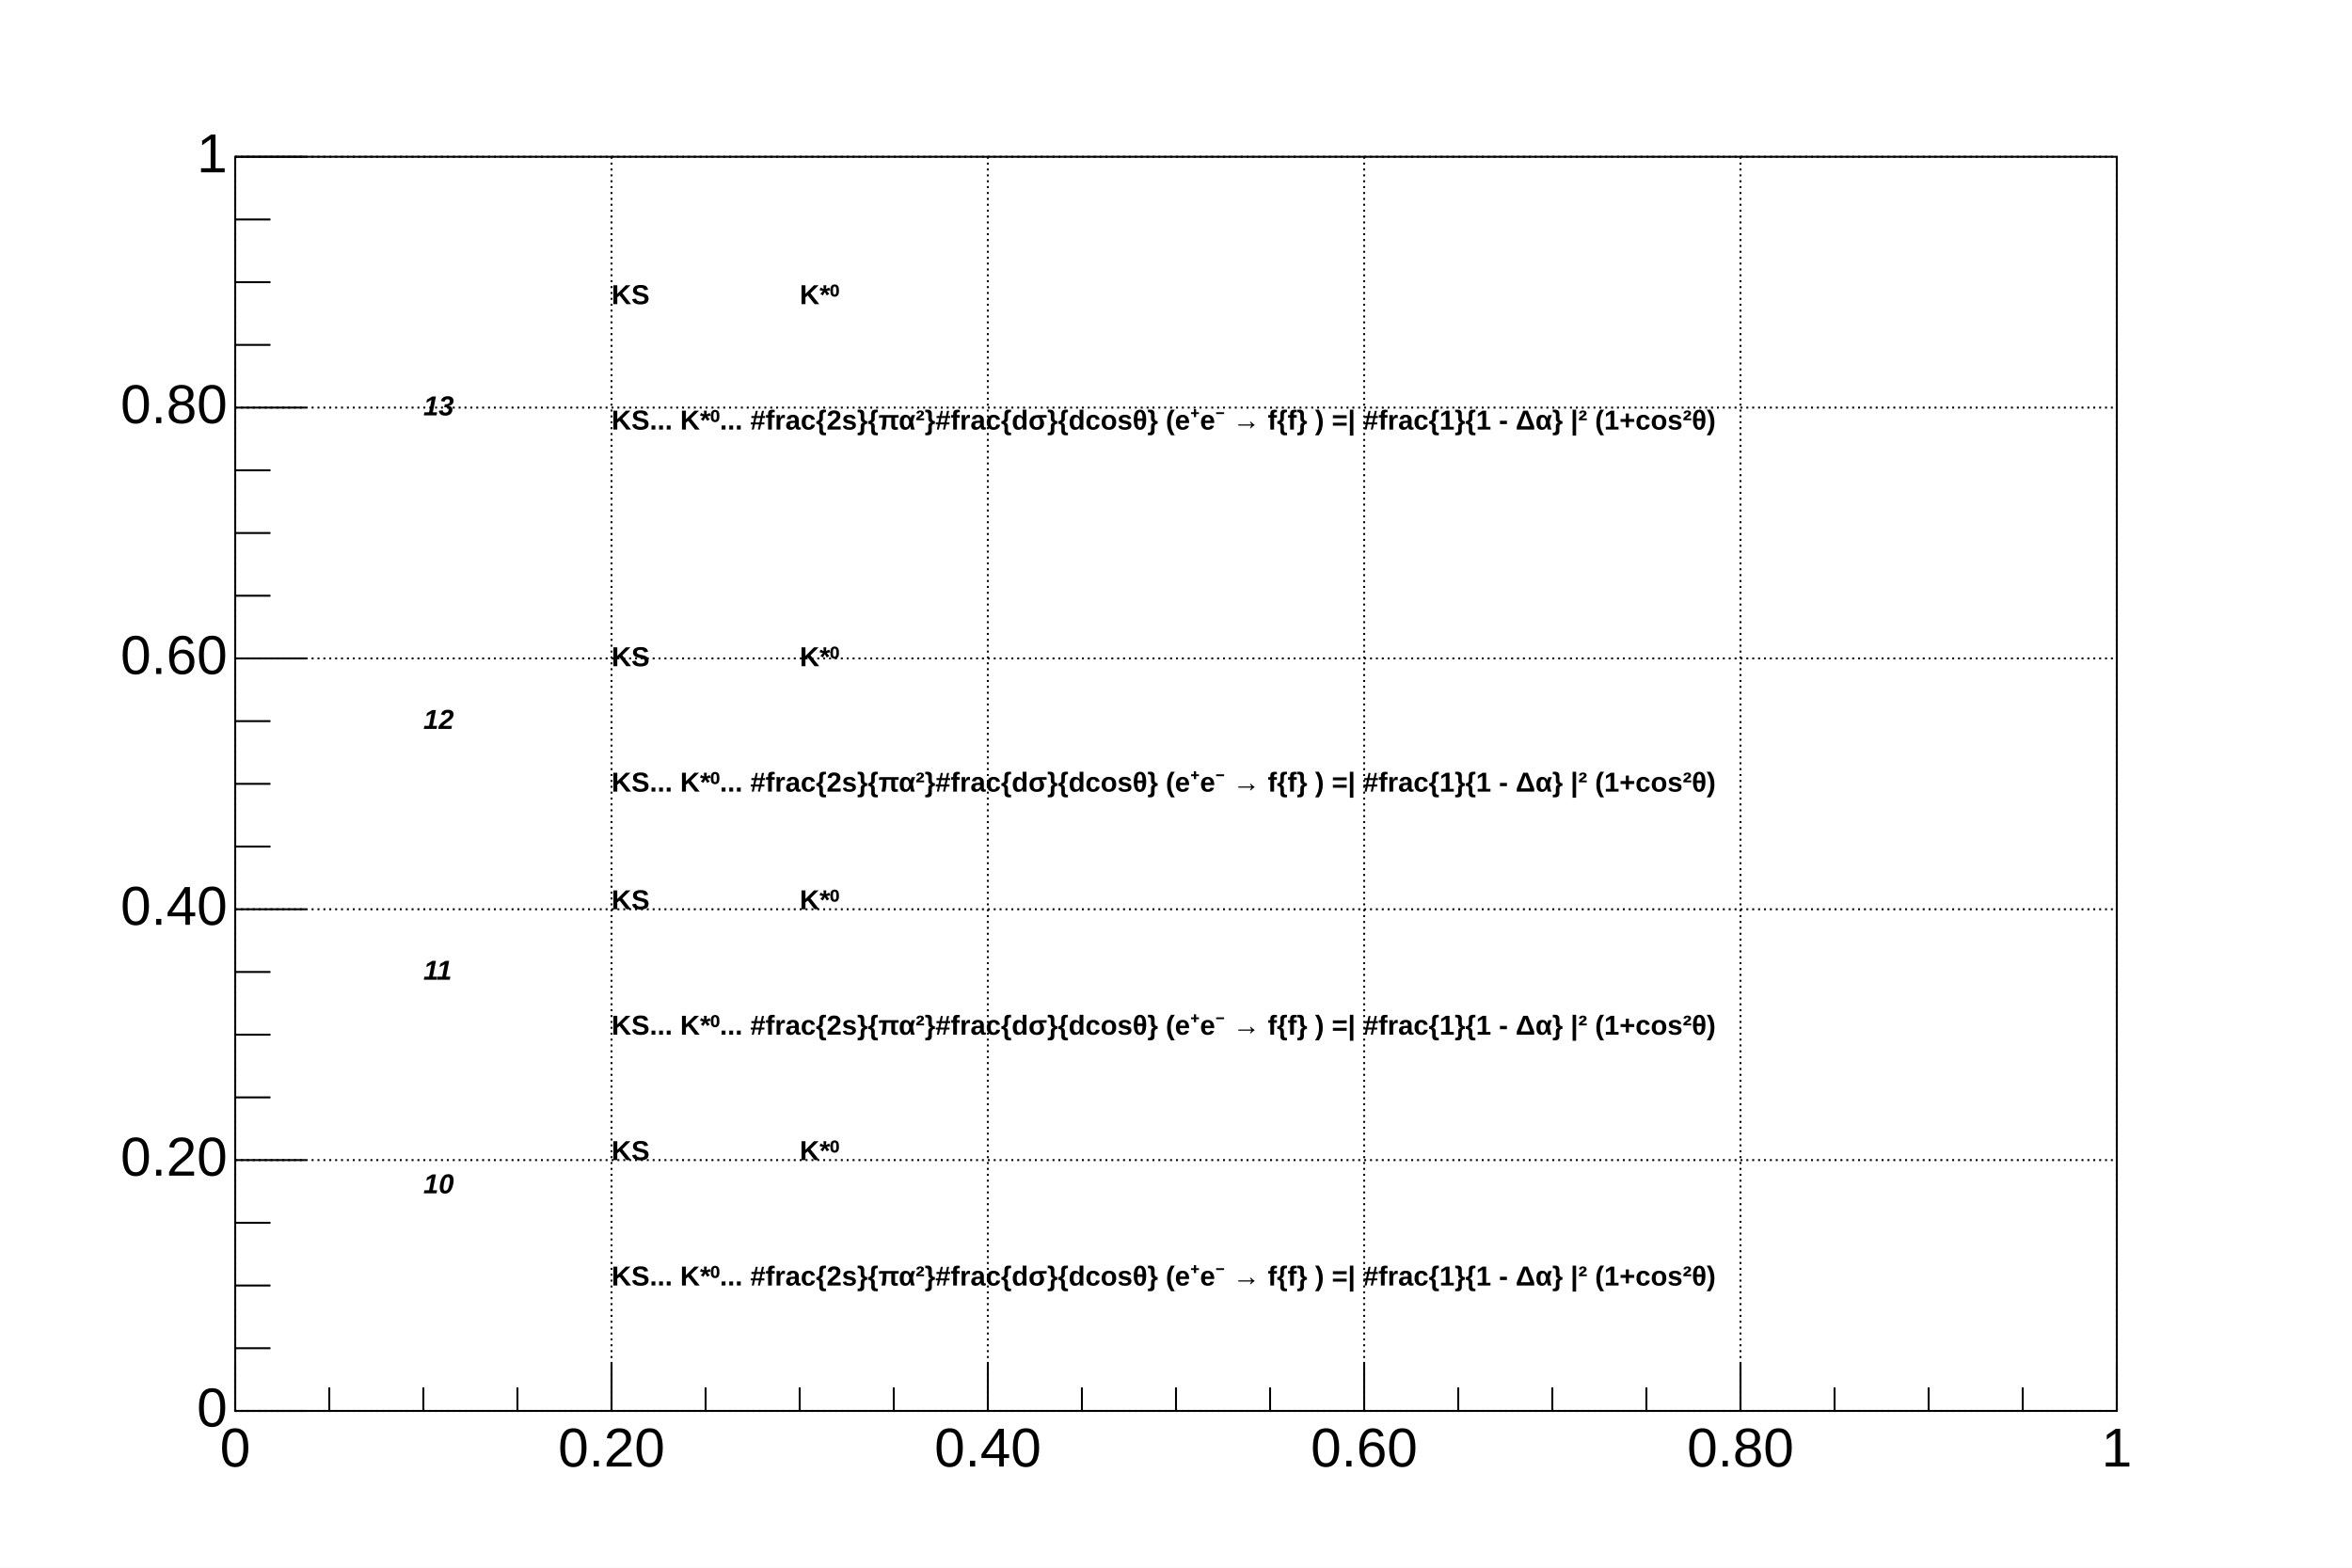
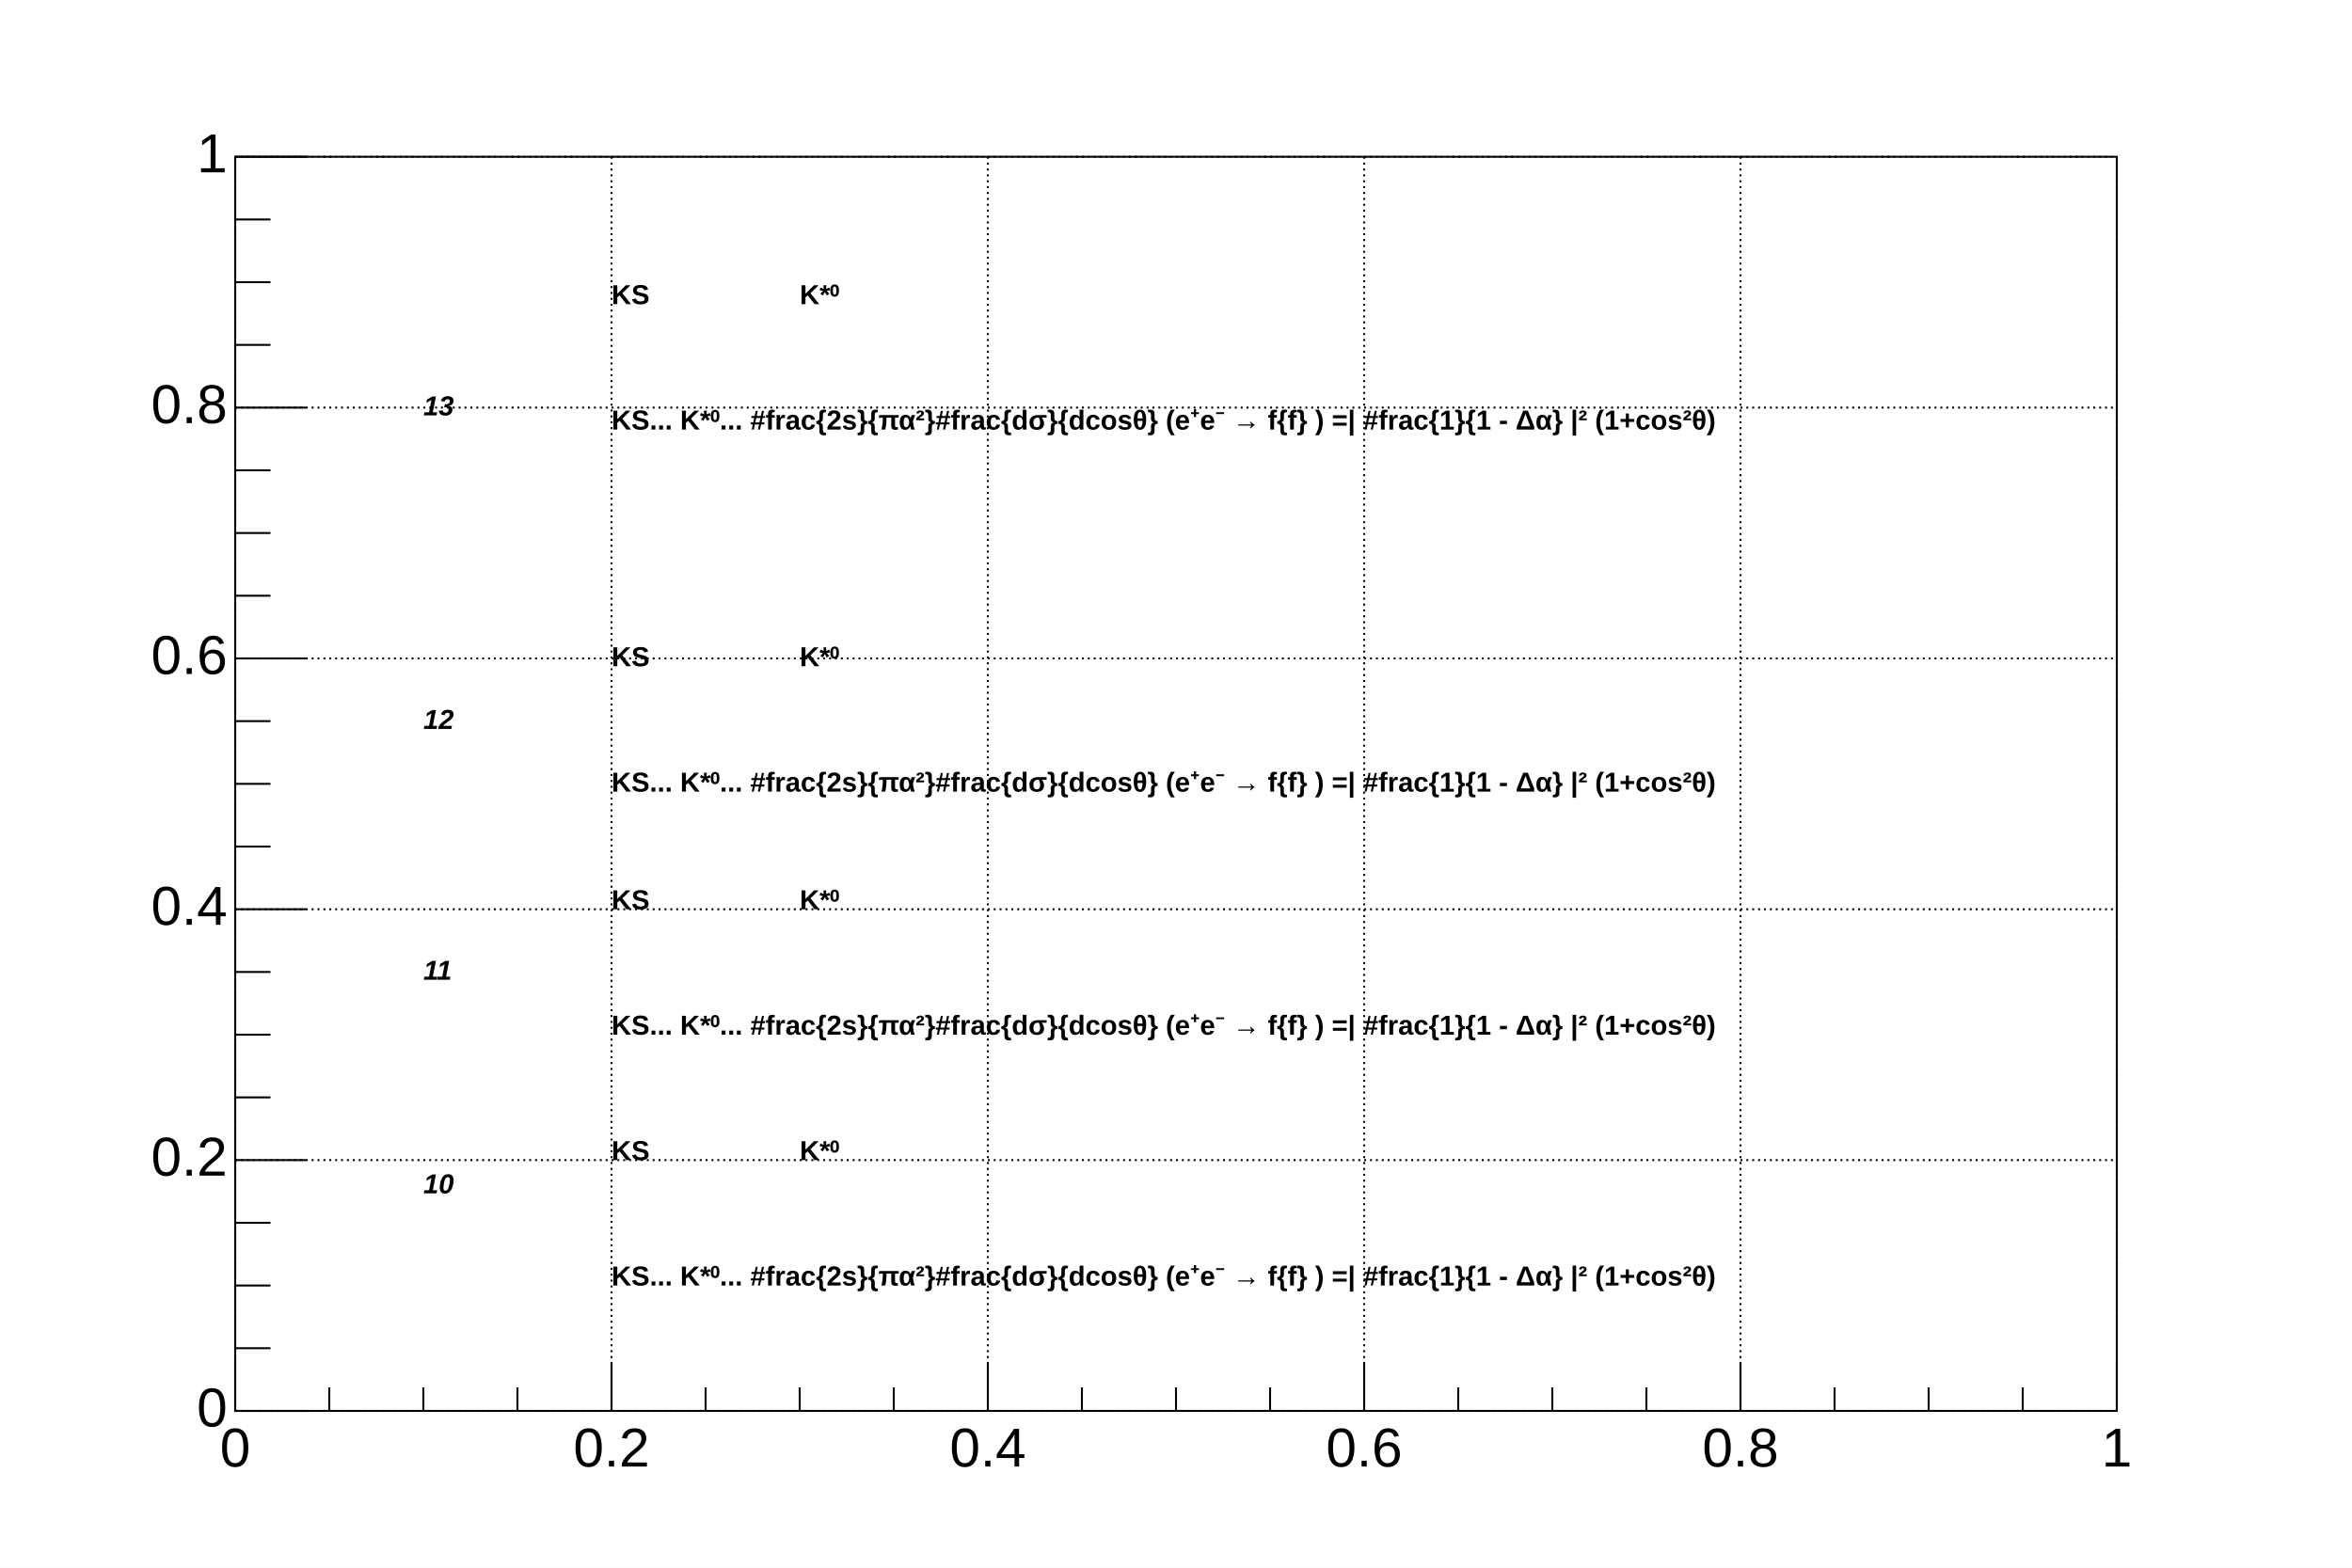
<svg xmlns="http://www.w3.org/2000/svg" viewBox="0 0 1200 800" preserveAspectRatio="none" width="1200" height="800">
  <rect x="0" y="0" width="1200" height="800" style="fill: white;" />
  <g>
    <g transform="translate(120,80)">
      <rect x="0" y="0" width="960" height="640" style="fill: white; stroke: black; stroke-width: 1;" />
      <g>
        <path d="M0,0v640M192,0v640M384,0v640M576,0v640M768,0v640M960,0v640" style="stroke: black; stroke-width: 1; stroke-dasharray: 1,2;" />
        <path d="M0,640h960M0,512h960M0,384h960M0,256h960M0,128h960M0,0h960" style="stroke: black; stroke-width: 1; stroke-dasharray: 1,2;" />
      </g>
      <svg x="0" y="0" overflow="hidden" width="960" height="640" viewBox="0 0 960 640" />
      <g>
        <g transform="translate(0,640)">
          <path d="M0,-24v24m48,-12v12m48,-12v12m48,-12v12m48,-24v24m48,-12v12m48,-12v12m48,-12v12m48,-24v24m48,-12v12m48,-12v12m48,-12v12m48,-24v24m48,-12v12m48,-12v12m48,-12v12m48,-24v24m48,-12v12m48,-12v12m48,-12v12m48,-24v24" style="stroke: black; stroke-width: 1;" />
          <g font-family="Arial" font-size="28" space="preserve">
            <text text-anchor="middle" x="0" y="0" fill="black" transform="translate(0,6)" dy=".8em">0</text>
-             <text text-anchor="middle" x="0" y="0" fill="black" transform="translate(192,6)" dy=".8em">0.20</text>
-             <text text-anchor="middle" x="0" y="0" fill="black" transform="translate(384,6)" dy=".8em">0.40</text>
-             <text text-anchor="middle" x="0" y="0" fill="black" transform="translate(576,6)" dy=".8em">0.60</text>
-             <text text-anchor="middle" x="0" y="0" fill="black" transform="translate(768,6)" dy=".8em">0.80</text>
+             <text text-anchor="middle" x="0" y="0" fill="black" transform="translate(192,6)" dy=".8em">0.2</text>
+             <text text-anchor="middle" x="0" y="0" fill="black" transform="translate(384,6)" dy=".8em">0.4</text>
+             <text text-anchor="middle" x="0" y="0" fill="black" transform="translate(576,6)" dy=".8em">0.6</text>
+             <text text-anchor="middle" x="0" y="0" fill="black" transform="translate(768,6)" dy=".8em">0.8</text>
            <text text-anchor="middle" x="0" y="0" fill="black" transform="translate(960,6)" dy=".8em">1</text>
          </g>
        </g>
        <g>
          <path d="M36,640h-36m18,-32h-18m18,-32h-18m18,-32h-18m36,-32h-36m18,-32h-18m18,-32h-18m18,-32h-18m36,-32h-36m18,-32h-18m18,-32h-18m18,-32h-18m36,-32h-36m18,-32h-18m18,-32h-18m18,-32h-18m36,-32h-36m18,-32h-18m18,-32h-18m18,-32h-18m36,-32h-36" style="stroke: black; stroke-width: 1;" />
          <g font-family="Arial" font-size="28" space="preserve">
            <text text-anchor="end" x="0" y="0" fill="black" transform="translate(-4,640)" dominant-baseline="middle">0</text>
-             <text text-anchor="end" x="0" y="0" fill="black" transform="translate(-4,512)" dominant-baseline="middle">0.20</text>
-             <text text-anchor="end" x="0" y="0" fill="black" transform="translate(-4,384)" dominant-baseline="middle">0.40</text>
-             <text text-anchor="end" x="0" y="0" fill="black" transform="translate(-4,256)" dominant-baseline="middle">0.60</text>
-             <text text-anchor="end" x="0" y="0" fill="black" transform="translate(-4,128)" dominant-baseline="middle">0.80</text>
+             <text text-anchor="end" x="0" y="0" fill="black" transform="translate(-4,512)" dominant-baseline="middle">0.2</text>
+             <text text-anchor="end" x="0" y="0" fill="black" transform="translate(-4,384)" dominant-baseline="middle">0.4</text>
+             <text text-anchor="end" x="0" y="0" fill="black" transform="translate(-4,256)" dominant-baseline="middle">0.6</text>
+             <text text-anchor="end" x="0" y="0" fill="black" transform="translate(-4,128)" dominant-baseline="middle">0.8</text>
            <text text-anchor="end" x="0" y="0" fill="black" transform="translate(-4,0)" dominant-baseline="middle">1</text>
          </g>
        </g>
      </g>
      <g>
        <g objname="name" objtype="TLatex" font-family="Arial" font-size="14" space="preserve" font-weight="bold">
          <text text-anchor="start" x="0" y="0" fill="black" transform="translate(192,64)" dy=".8em">KS</text>
        </g>
        <g objname="name" objtype="TLatex" font-family="Arial" font-size="14" space="preserve" font-weight="bold">
          <text text-anchor="start" x="0" y="0" fill="black" transform="translate(288,64)" dy=".8em">K*⁰</text>
        </g>
        <g objname="name" objtype="TLatex" font-family="Arial" font-size="14" space="preserve" font-weight="bold">
          <text text-anchor="start" x="0" y="0" fill="black" transform="translate(192,128)" dy=".8em">KS... K*⁰... #frac{2s}{πα²}#frac{dσ}{dcosθ} (e⁺e⁻ → f{f} ) =| #frac{1}{1 - Δα} |² (1+cos²θ)</text>
        </g>
        <g objname="name" objtype="TLatex" font-family="Arial" font-size="14" space="preserve" font-weight="bold">
          <text text-anchor="start" x="0" y="0" fill="black" transform="translate(192,256)" dominant-baseline="middle">KS</text>
        </g>
        <g objname="name" objtype="TLatex" font-family="Arial" font-size="14" space="preserve" font-weight="bold">
          <text text-anchor="start" x="0" y="0" fill="black" transform="translate(288,256)" dominant-baseline="middle">K*⁰</text>
        </g>
        <g objname="name" objtype="TLatex" font-family="Arial" font-size="14" space="preserve" font-weight="bold">
          <text text-anchor="start" x="0" y="0" fill="black" transform="translate(192,320)" dominant-baseline="middle">KS... K*⁰... #frac{2s}{πα²}#frac{dσ}{dcosθ} (e⁺e⁻ → f{f} ) =| #frac{1}{1 - Δα} |² (1+cos²θ)</text>
        </g>
        <g objname="name" objtype="TLatex" font-family="Arial" font-size="14" space="preserve" font-weight="bold">
          <text text-anchor="start" x="0" y="0" fill="black" transform="translate(192,384)">KS</text>
        </g>
        <g objname="name" objtype="TLatex" font-family="Arial" font-size="14" space="preserve" font-weight="bold">
          <text text-anchor="start" x="0" y="0" fill="black" transform="translate(288,384)">K*⁰</text>
        </g>
        <g objname="name" objtype="TLatex" font-family="Arial" font-size="14" space="preserve" font-weight="bold">
          <text text-anchor="start" x="0" y="0" fill="black" transform="translate(192,448)">KS... K*⁰... #frac{2s}{πα²}#frac{dσ}{dcosθ} (e⁺e⁻ → f{f} ) =| #frac{1}{1 - Δα} |² (1+cos²θ)</text>
        </g>
        <g objname="name" objtype="TLatex" font-family="Arial" font-size="14" space="preserve" font-weight="bold">
          <text text-anchor="start" x="0" y="0" fill="black" transform="translate(192,512)">KS</text>
        </g>
        <g objname="name" objtype="TLatex" font-family="Arial" font-size="14" space="preserve" font-weight="bold">
          <text text-anchor="start" x="0" y="0" fill="black" transform="translate(288,512)">K*⁰</text>
        </g>
        <g objname="name" objtype="TLatex" font-family="Arial" font-size="14" space="preserve" font-weight="bold">
          <text text-anchor="start" x="0" y="0" fill="black" transform="translate(192,576)">KS... K*⁰... #frac{2s}{πα²}#frac{dσ}{dcosθ} (e⁺e⁻ → f{f} ) =| #frac{1}{1 - Δα} |² (1+cos²θ)</text>
        </g>
        <g objname="name" objtype="TLatex" font-family="Arial" font-size="14" space="preserve" font-weight="bold" font-style="oblique">
          <text text-anchor="start" x="0" y="0" fill="black" transform="translate(96,128)" dominant-baseline="middle">13</text>
        </g>
        <g objname="name" objtype="TLatex" font-family="Arial" font-size="14" space="preserve" font-weight="bold" font-style="oblique">
          <text text-anchor="start" x="0" y="0" fill="black" transform="translate(96,288)" dominant-baseline="middle">12</text>
        </g>
        <g objname="name" objtype="TLatex" font-family="Arial" font-size="14" space="preserve" font-weight="bold" font-style="oblique">
          <text text-anchor="start" x="0" y="0" fill="black" transform="translate(96,416)" dominant-baseline="middle">11</text>
        </g>
        <g objname="name" objtype="TLatex" font-family="Arial" font-size="14" space="preserve" font-weight="bold" font-style="oblique">
          <text text-anchor="start" x="0" y="0" fill="black" transform="translate(96,525)" dominant-baseline="middle">10</text>
        </g>
      </g>
    </g>
  </g>
</svg>
